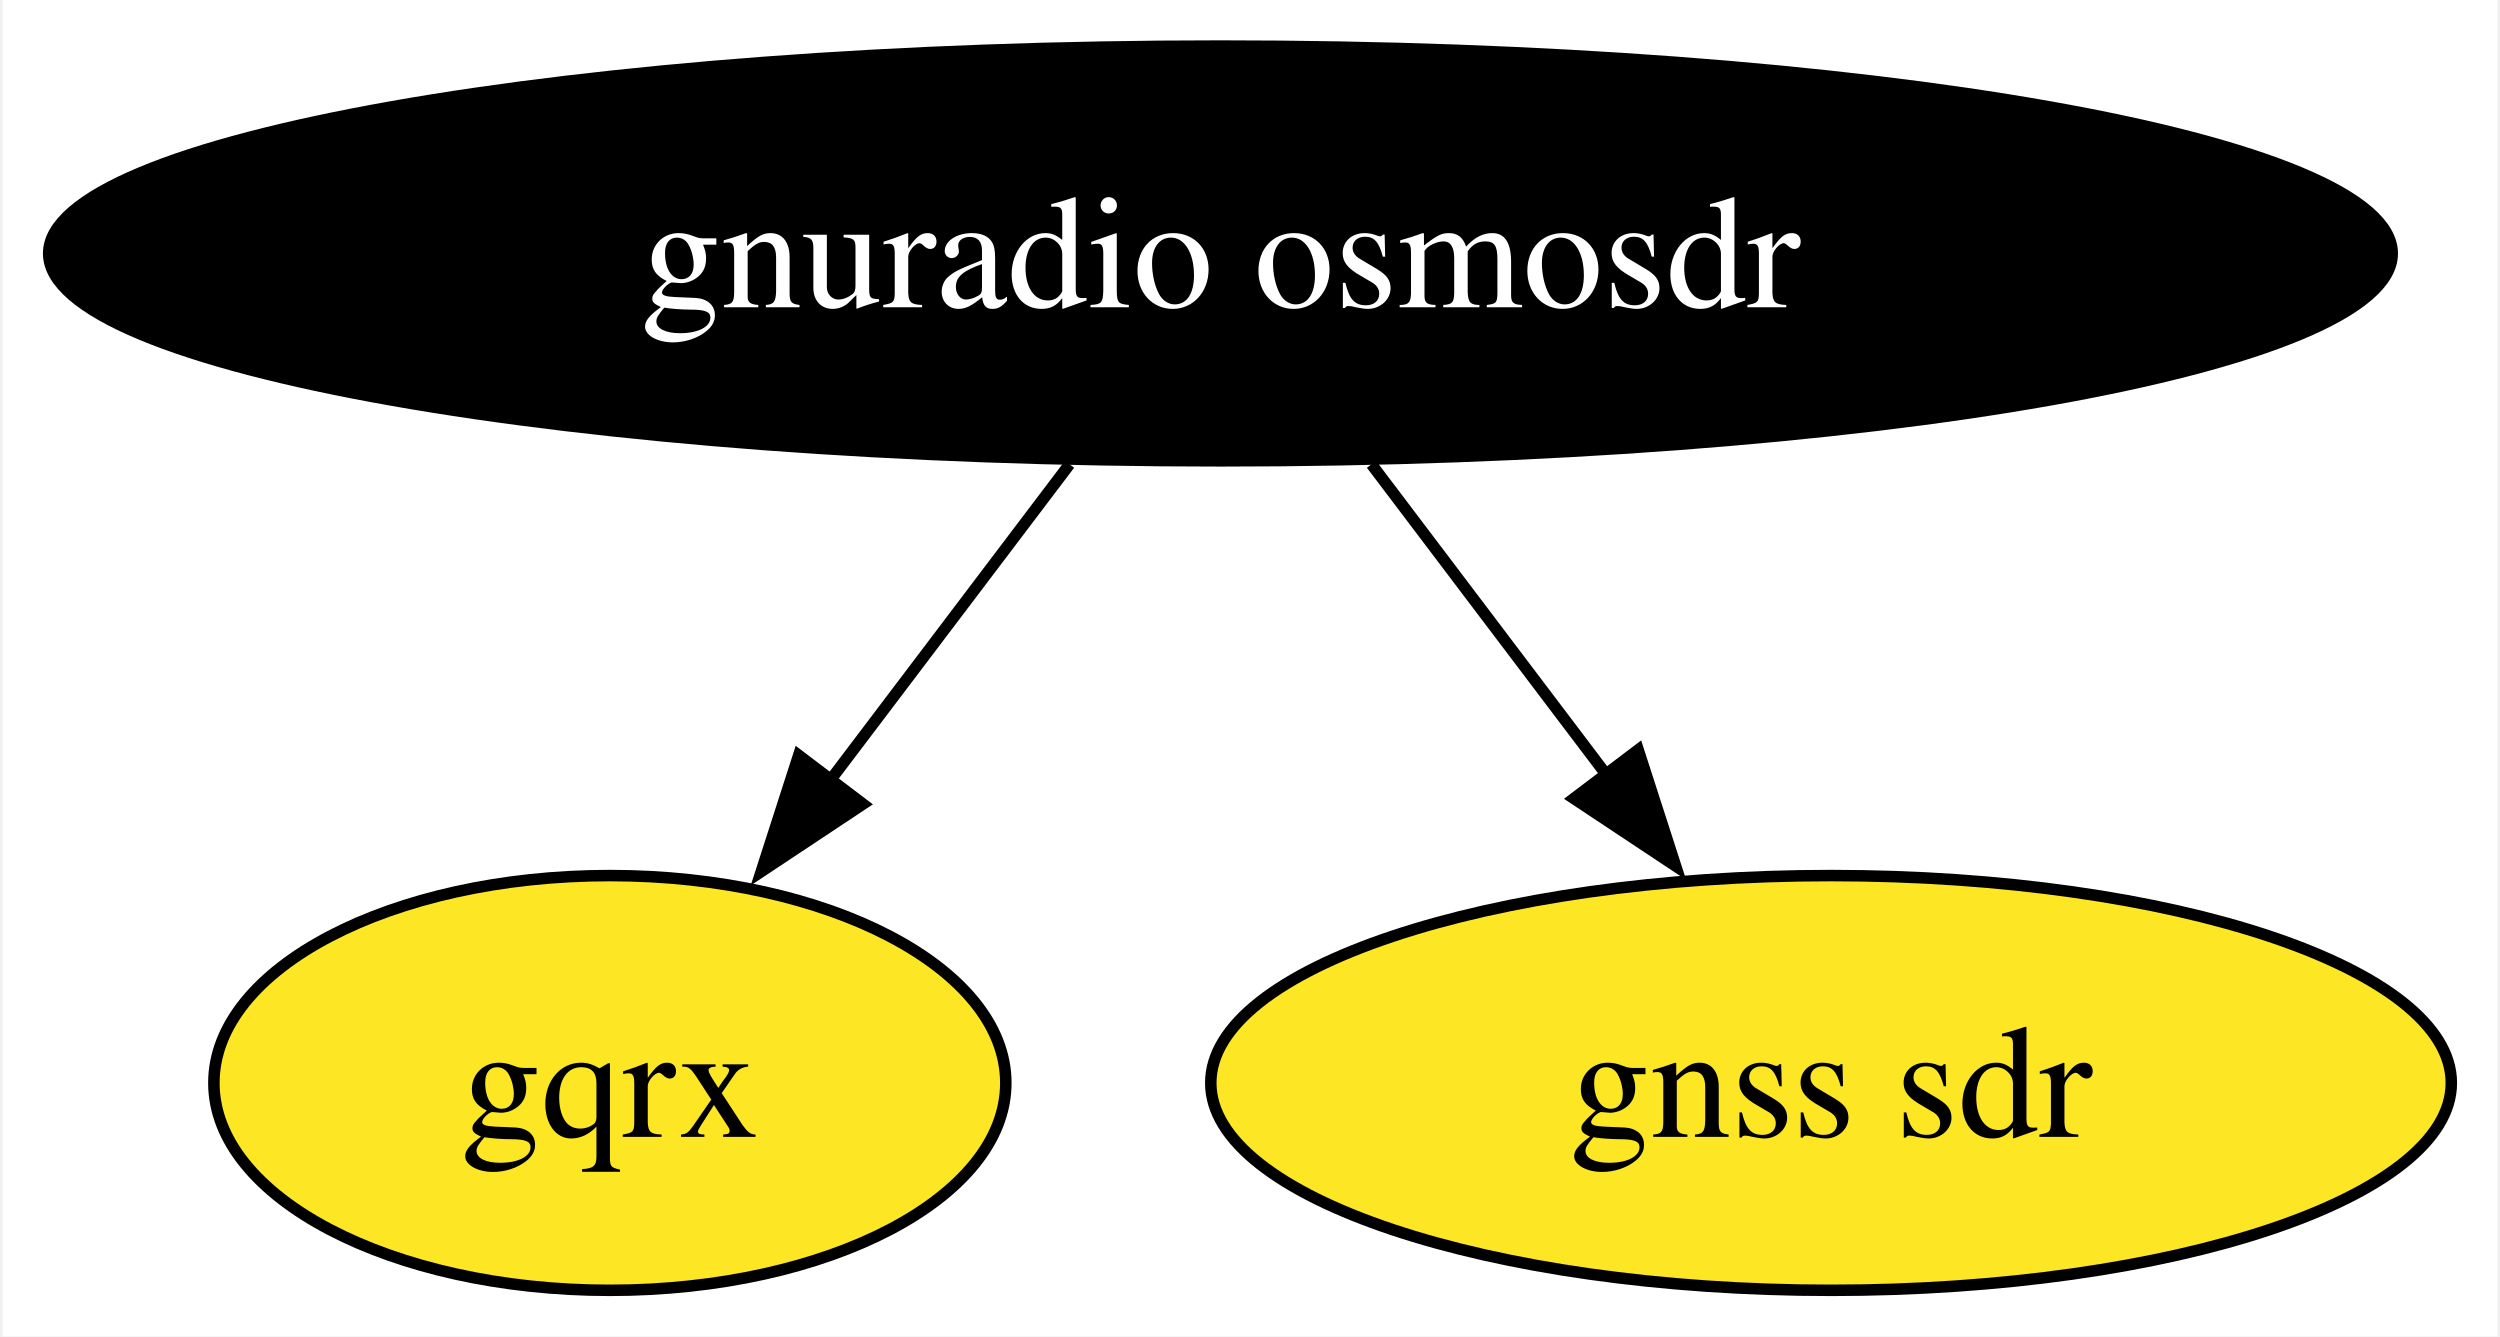
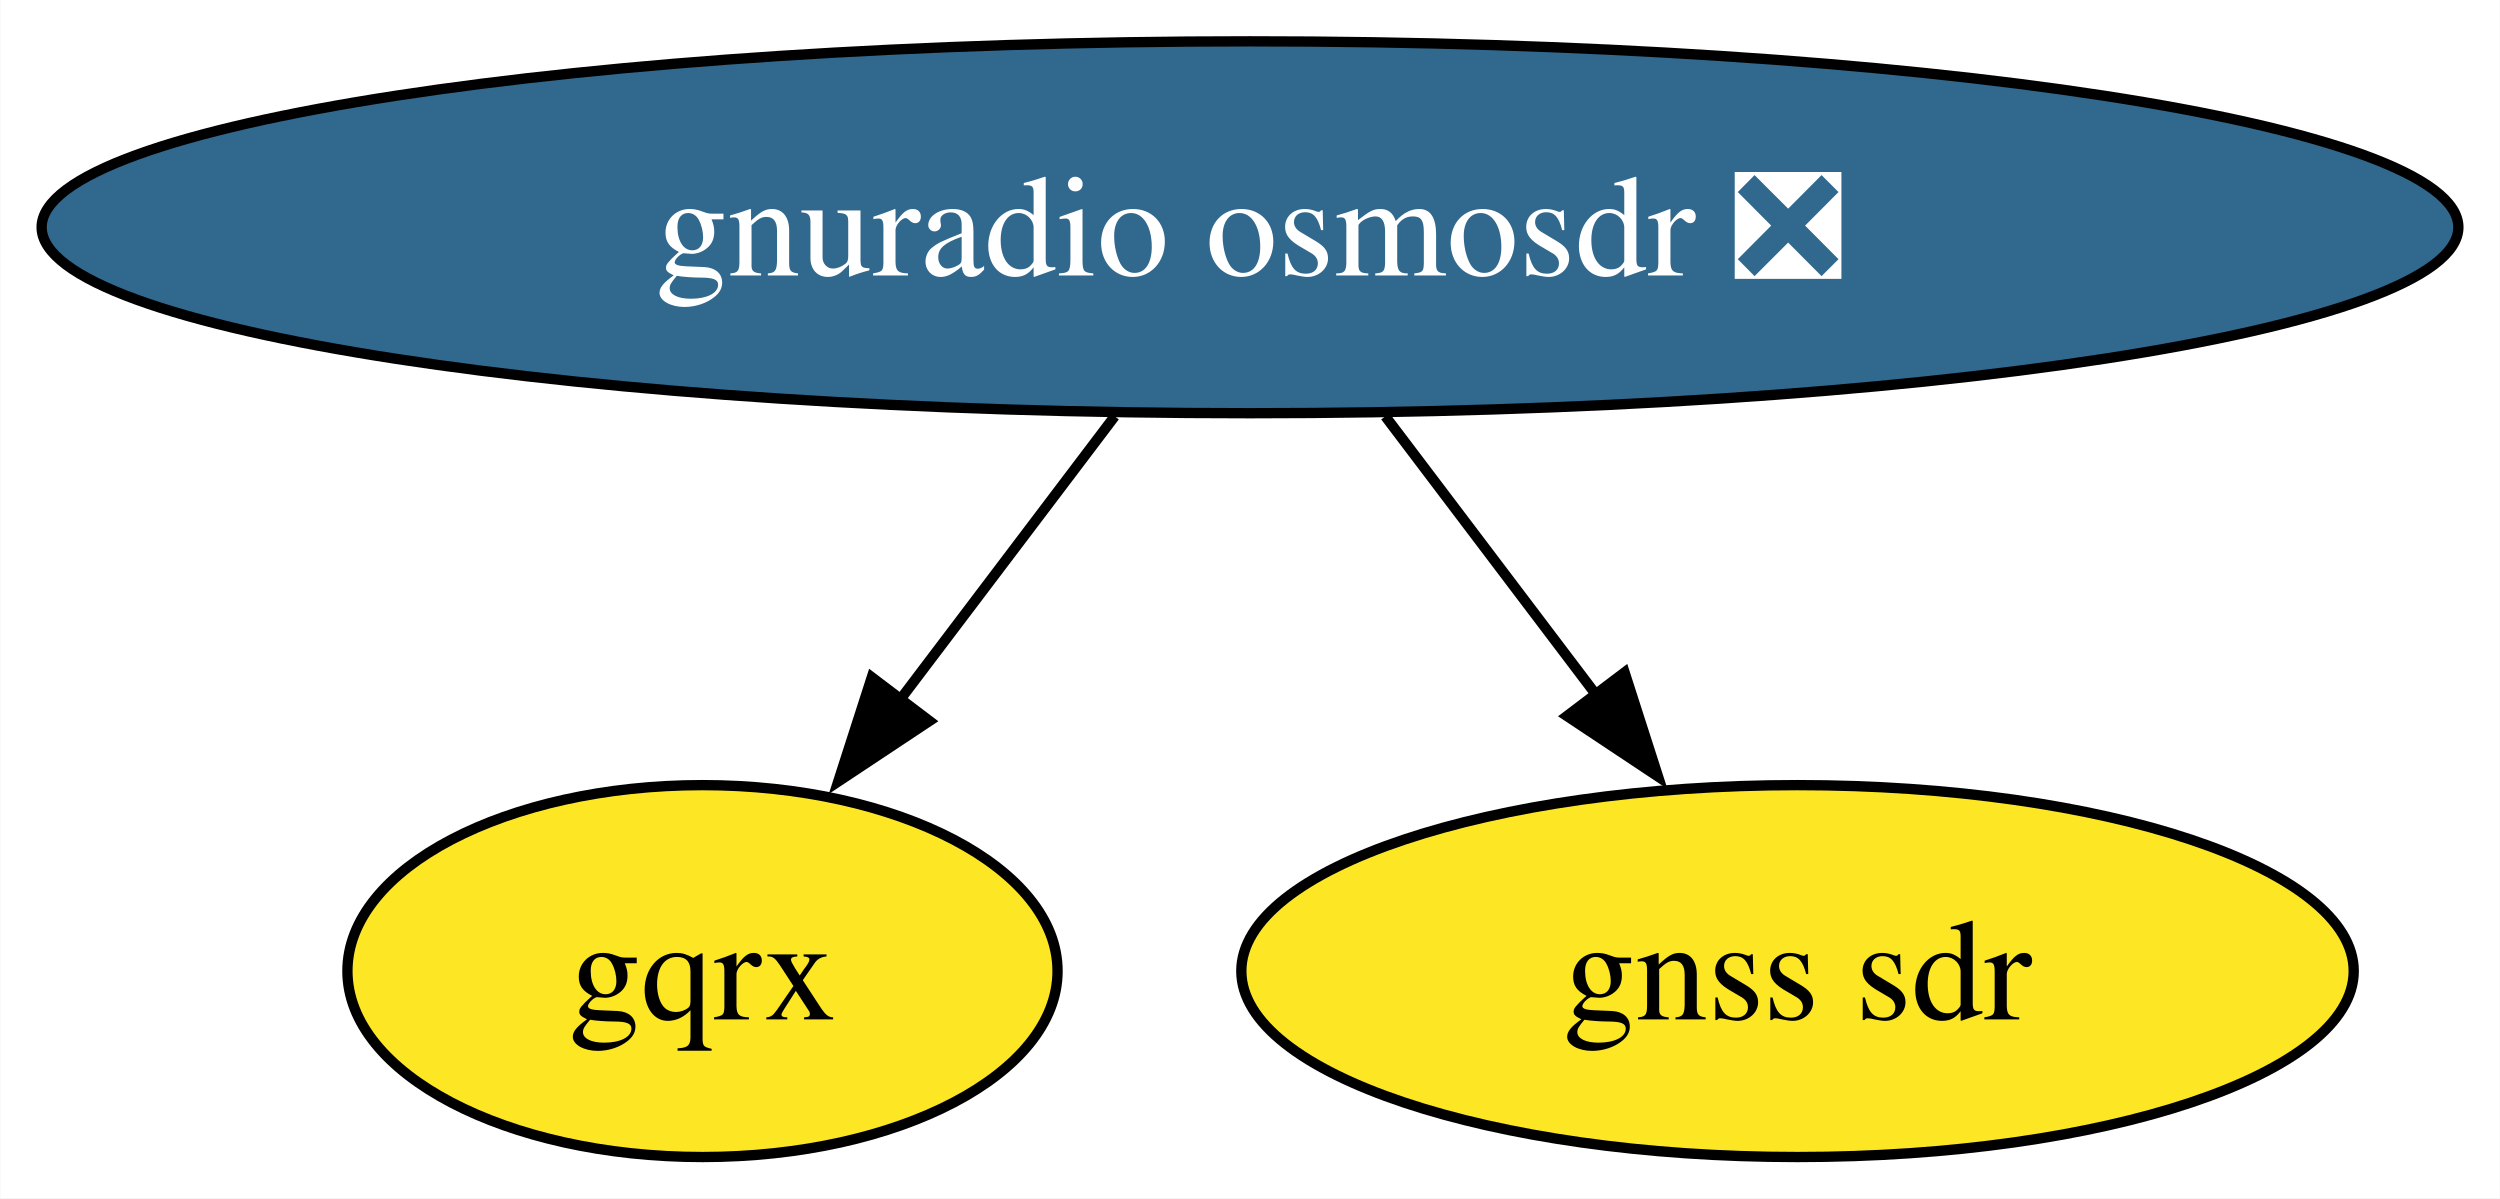
- <svg xmlns="http://www.w3.org/2000/svg" xmlns:xlink="http://www.w3.org/1999/xlink" width="217pt" height="116pt" viewBox="0.00 0.00 216.55 116.00">
+ <svg xmlns="http://www.w3.org/2000/svg" xmlns:xlink="http://www.w3.org/1999/xlink" width="242pt" height="116pt" viewBox="0.00 0.00 241.94 116.00">
  <g id="graph0" class="graph" transform="scale(1 1) rotate(0) translate(4 112)">
-     <polygon fill="white" stroke="none" points="-4,4 -4,-112 212.55,-112 212.55,4 -4,4" />
+     <polygon fill="white" stroke="none" points="-4,4 -4,-112 237.94,-112 237.94,4 -4,4" />
    <g id="node1" class="node">
      <g id="a_node1">
-         <a xlink:href="https://github.com/conda-forge/gnuradio-osmosdr-feedstock" xlink:title="gnuradio osmosdr">
-           <ellipse fill="#000000" stroke="black" cx="101.71" cy="-90" rx="101.71" ry="18" />
-           <text text-anchor="middle" x="101.71" y="-85.33" font-family="Times,serif" font-size="14.00" fill="white">gnuradio osmosdr</text>
+         <a xlink:href="https://github.com/conda-forge/gnuradio-osmosdr-feedstock/pull/77" xlink:title="gnuradio osmosdr ❎">
+           <ellipse fill="#31688e" stroke="black" cx="116.97" cy="-90" rx="116.97" ry="18" />
+           <text text-anchor="middle" x="116.97" y="-85.33" font-family="Times,serif" font-size="14.00" fill="white">gnuradio osmosdr ❎</text>
        </a>
      </g>
    </g>
    <g id="node2" class="node">
      <g id="a_node2">
        <a xlink:href="https://github.com/conda-forge/gqrx-feedstock" xlink:title="gqrx">
-           <ellipse fill="#fde725" stroke="black" cx="48.71" cy="-18" rx="34.37" ry="18" />
-           <text text-anchor="middle" x="48.71" y="-13.32" font-family="Times,serif" font-size="14.00">gqrx</text>
+           <ellipse fill="#fde725" stroke="black" cx="63.97" cy="-18" rx="34.37" ry="18" />
+           <text text-anchor="middle" x="63.97" y="-13.32" font-family="Times,serif" font-size="14.00">gqrx</text>
        </a>
      </g>
    </g>
    <g id="edge2" class="edge">
-       <path fill="none" stroke="black" d="M88.61,-71.7C82.33,-63.4 74.69,-53.31 67.78,-44.19" />
-       <polygon fill="black" stroke="black" points="70.68,-42.21 61.85,-36.35 65.1,-46.44 70.68,-42.21" />
+       <path fill="none" stroke="black" d="M103.87,-71.7C97.59,-63.4 89.95,-53.31 83.04,-44.19" />
+       <polygon fill="black" stroke="black" points="85.94,-42.21 77.11,-36.35 80.36,-46.44 85.94,-42.21" />
    </g>
    <g id="node3" class="node">
      <g id="a_node3">
        <a xlink:href="https://github.com/conda-forge/gnss-sdr-feedstock" xlink:title="gnss sdr">
-           <ellipse fill="#fde725" stroke="black" cx="154.71" cy="-18" rx="53.84" ry="18" />
-           <text text-anchor="middle" x="154.71" y="-13.32" font-family="Times,serif" font-size="14.00">gnss sdr</text>
+           <ellipse fill="#fde725" stroke="black" cx="169.97" cy="-18" rx="53.84" ry="18" />
+           <text text-anchor="middle" x="169.97" y="-13.32" font-family="Times,serif" font-size="14.00">gnss sdr</text>
        </a>
      </g>
    </g>
    <g id="edge1" class="edge">
-       <path fill="none" stroke="black" d="M114.82,-71.7C121,-63.52 128.52,-53.6 135.34,-44.58" />
-       <polygon fill="black" stroke="black" points="137.97,-46.91 141.22,-36.83 132.39,-42.69 137.97,-46.91" />
+       <path fill="none" stroke="black" d="M130.07,-71.7C136.26,-63.52 143.77,-53.6 150.6,-44.58" />
+       <polygon fill="black" stroke="black" points="153.23,-46.91 156.47,-36.83 147.65,-42.69 153.23,-46.91" />
    </g>
  </g>
</svg>
